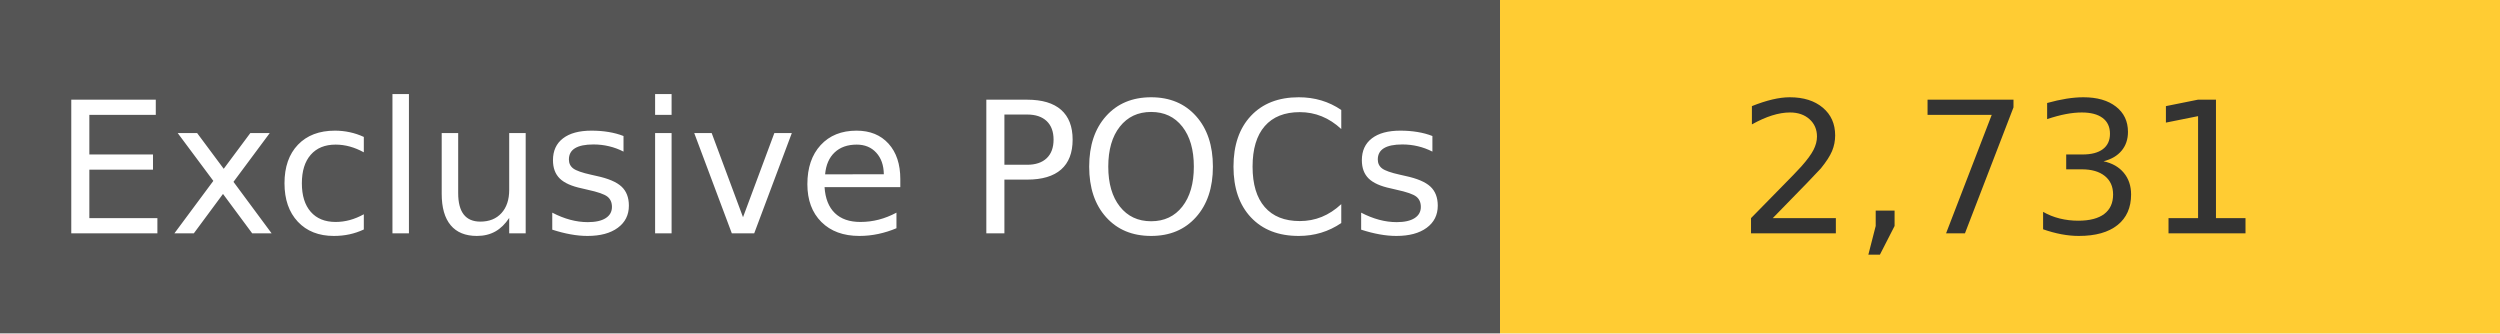
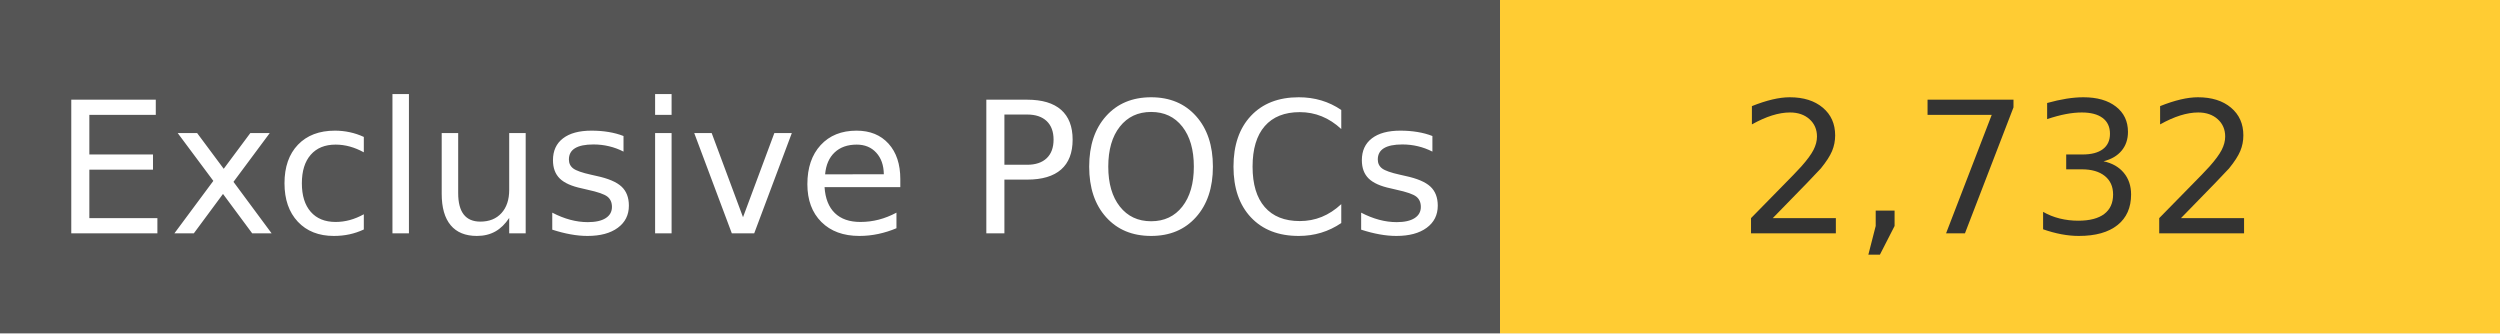
<svg xmlns="http://www.w3.org/2000/svg" width="150" height="20" role="img">
  <linearGradient id="s" x2="0" y2="100%">
    <stop offset="0" stop-color="#bbb" stop-opacity=".1" />
    <stop offset="1" stop-opacity=".1" />
  </linearGradient>
  <g>
    <rect width="90" height="20" fill="#555" />
    <rect x="90" width="267" height="20" fill="#ffcc33" />
  </g>
  <g fill="#fff" text-anchor="middle" font-family="Verdana,Geneva,DejaVu Sans,sans-serif" text-rendering="geometricPrecision" font-size="110">
    <text x="450" y="140" transform="scale(.1)" fill="#fff">
            Exclusive POCs
        </text>
    <text x="1200" y="140" transform="scale(.1)" fill="#333">
-             2,731
+             2,732
        </text>
  </g>
</svg>
